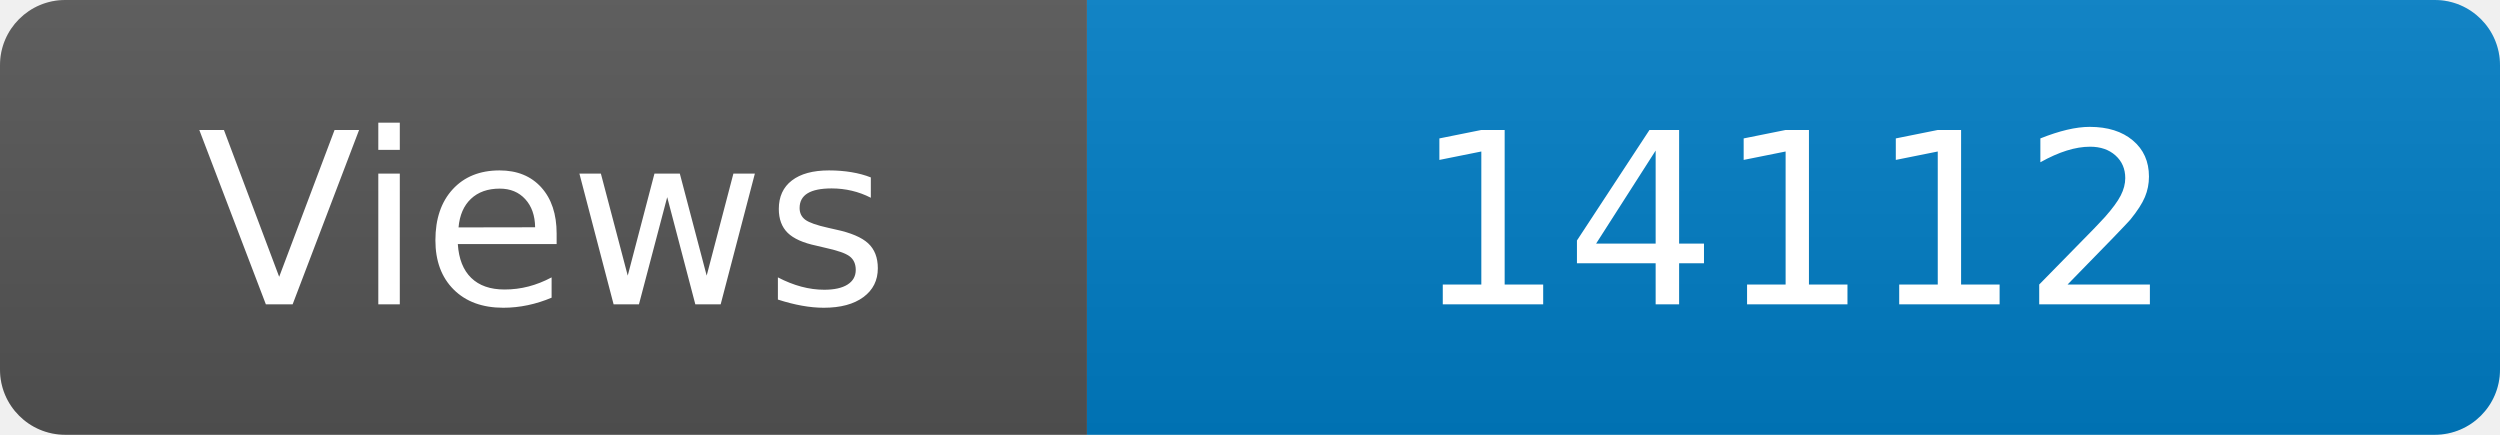
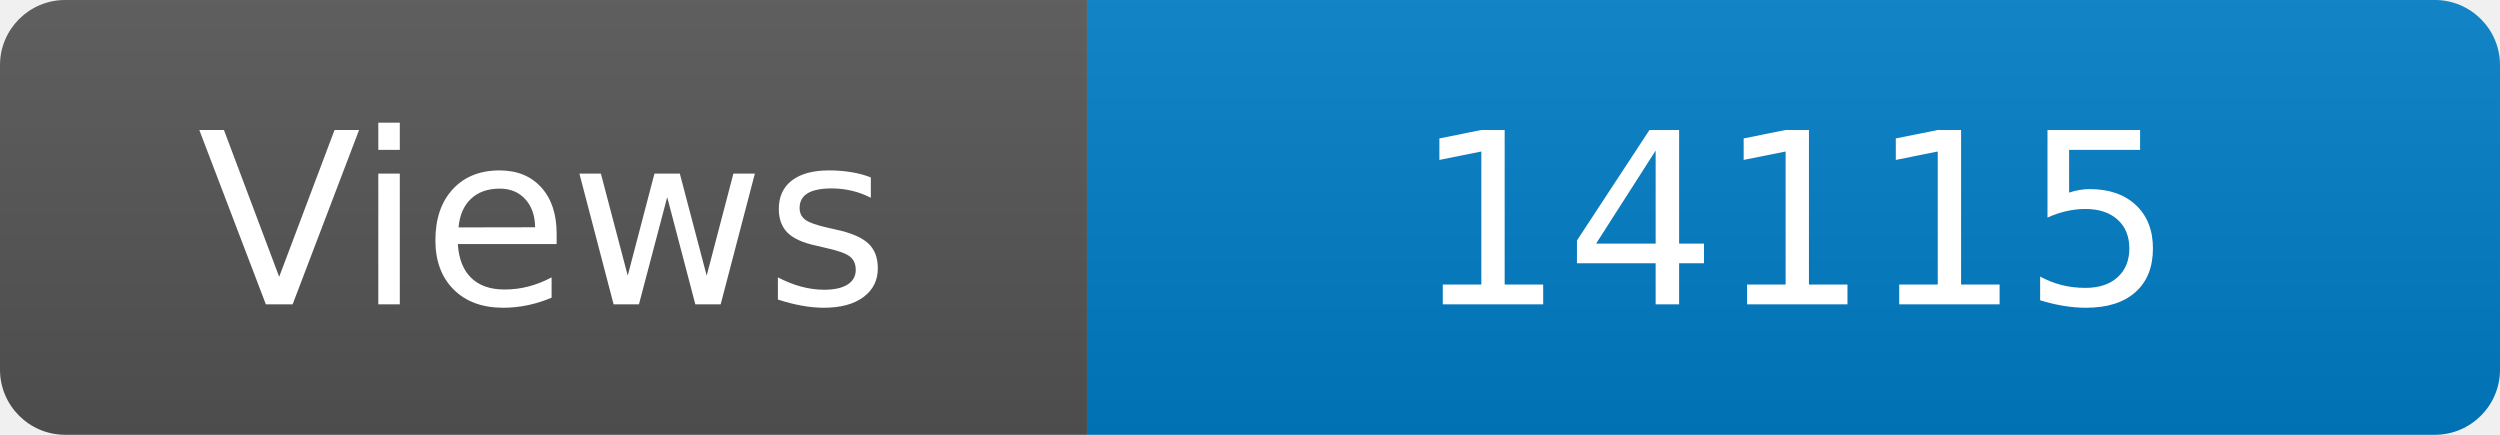
<svg xmlns="http://www.w3.org/2000/svg" width="115" height="20" role="img" aria-label="Maintained?: yes">
  <linearGradient id="s" x2="0" y2="100%">
    <stop offset="0" stop-color="#bbb" stop-opacity=".1" />
    <stop offset="1" stop-opacity=".1" />
  </linearGradient>
  <clipPath id="r">
    <rect width="115" height="20" rx="3" fill="#fff" />
  </clipPath>
  <g clip-path="url(#r)">
    <rect width="50" height="20" fill="#555" />
    <rect x="50" width="160" height="20" fill="#007ec6" />
    <rect width="115" height="20" fill="url(#s)" />
  </g>
  <g fill="#fff" text-anchor="middle" font-family="Verdana,Geneva,DejaVu Sans,sans-serif" font-size="110">
    <text x="250" y="140" transform="scale(.1)" fill="#fff">Views</text>
-     <text x="825" y="140" transform="scale(.1)" fill="#fff">14112</text>
+     <text x="825" y="140" transform="scale(.1)" fill="#fff">14115</text>
  </g>
</svg>
